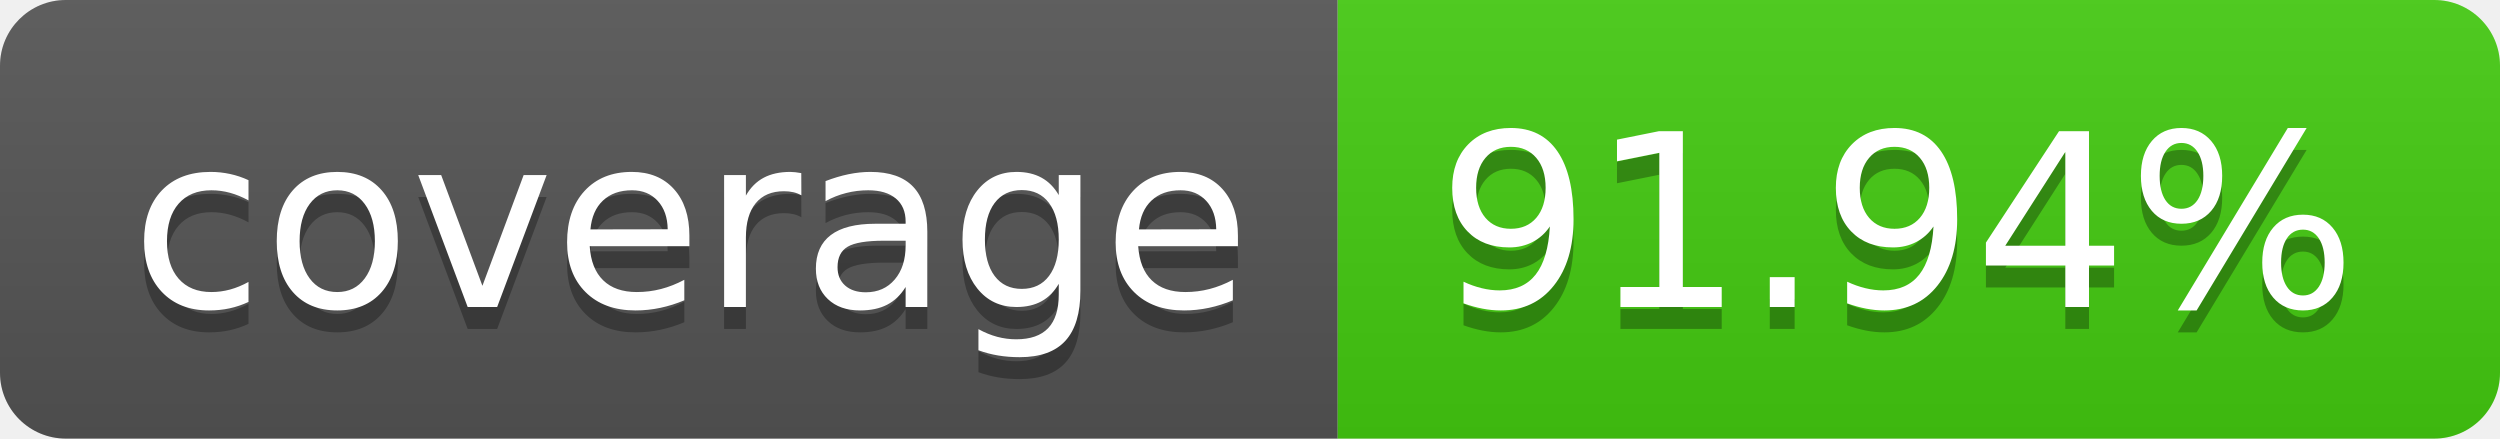
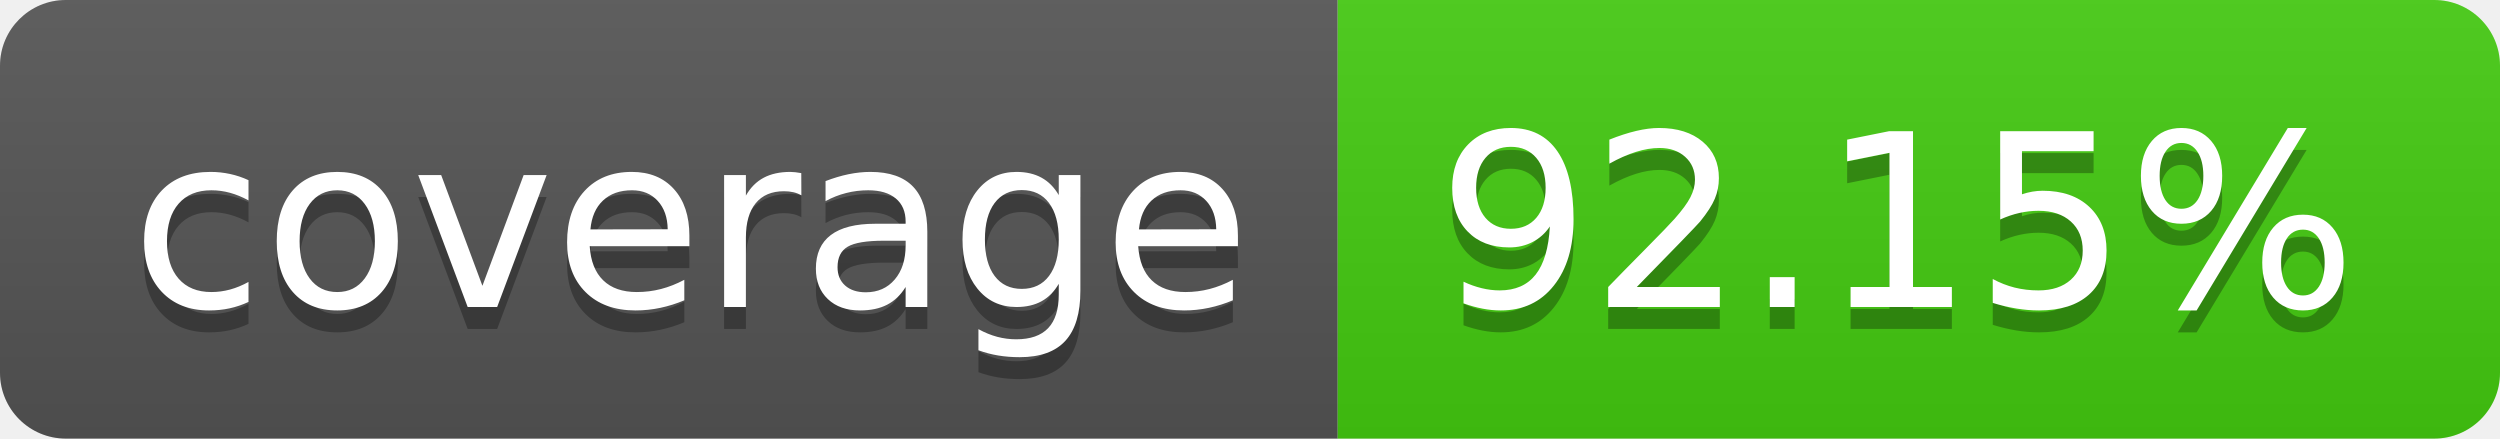
- <svg xmlns="http://www.w3.org/2000/svg" width="114" height="20" role="img" aria-label="coverage: 91.94%">
+ <svg xmlns="http://www.w3.org/2000/svg" width="114" height="20" role="img" aria-label="coverage: 92.15%">
  <linearGradient id="s" x2="0" y2="100%">
    <stop offset="0" stop-color="#bbb" stop-opacity=".1" />
    <stop offset="1" stop-opacity=".1" />
  </linearGradient>
  <clipPath id="r">
    <rect width="114" height="20" rx="3" fill="#fff" />
  </clipPath>
  <g clip-path="url(#r)">
    <rect width="61" height="20" fill="#555" />
    <rect x="61" width="53" height="20" fill="#4c1" />
    <rect width="114" height="20" fill="url(#s)" />
  </g>
  <g fill="#fff" text-anchor="middle" font-family="Verdana,Geneva,DejaVu Sans,sans-serif" text-rendering="geometricPrecision" font-size="110">
    <text aria-hidden="true" x="315" y="150" fill="#010101" fill-opacity=".3" transform="scale(.1)" textLength="510">coverage</text>
    <text x="315" y="140" transform="scale(.1)" fill="#fff" textLength="510">coverage</text>
-     <text aria-hidden="true" x="865" y="150" fill="#010101" fill-opacity=".3" transform="scale(.1)" textLength="430">91.94%</text>
-     <text x="865" y="140" transform="scale(.1)" fill="#fff" textLength="430">91.94%</text>
+     <text aria-hidden="true" x="865" y="150" fill="#010101" fill-opacity=".3" transform="scale(.1)" textLength="430">92.15%</text>
+     <text x="865" y="140" transform="scale(.1)" fill="#fff" textLength="430">92.15%</text>
  </g>
</svg>
